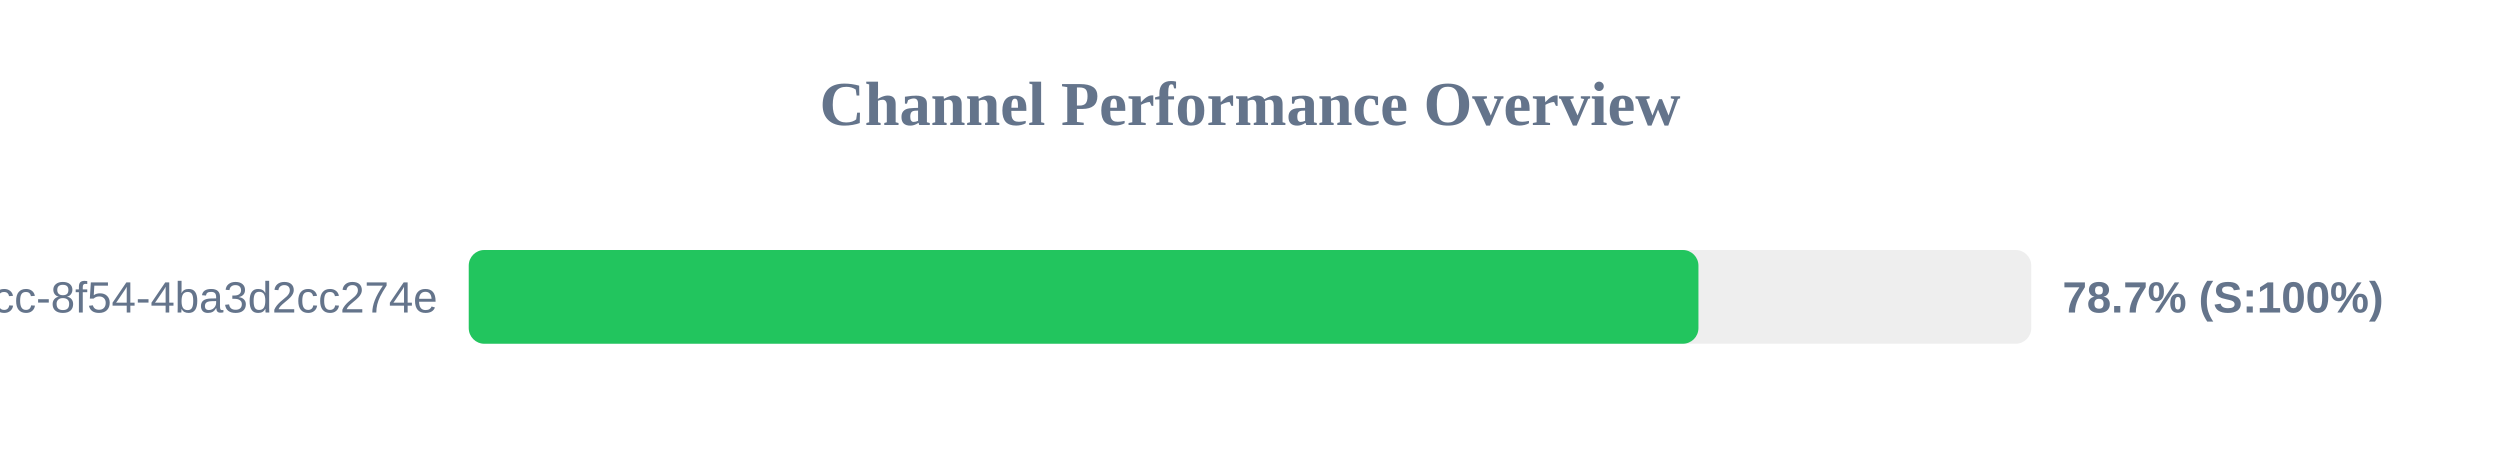
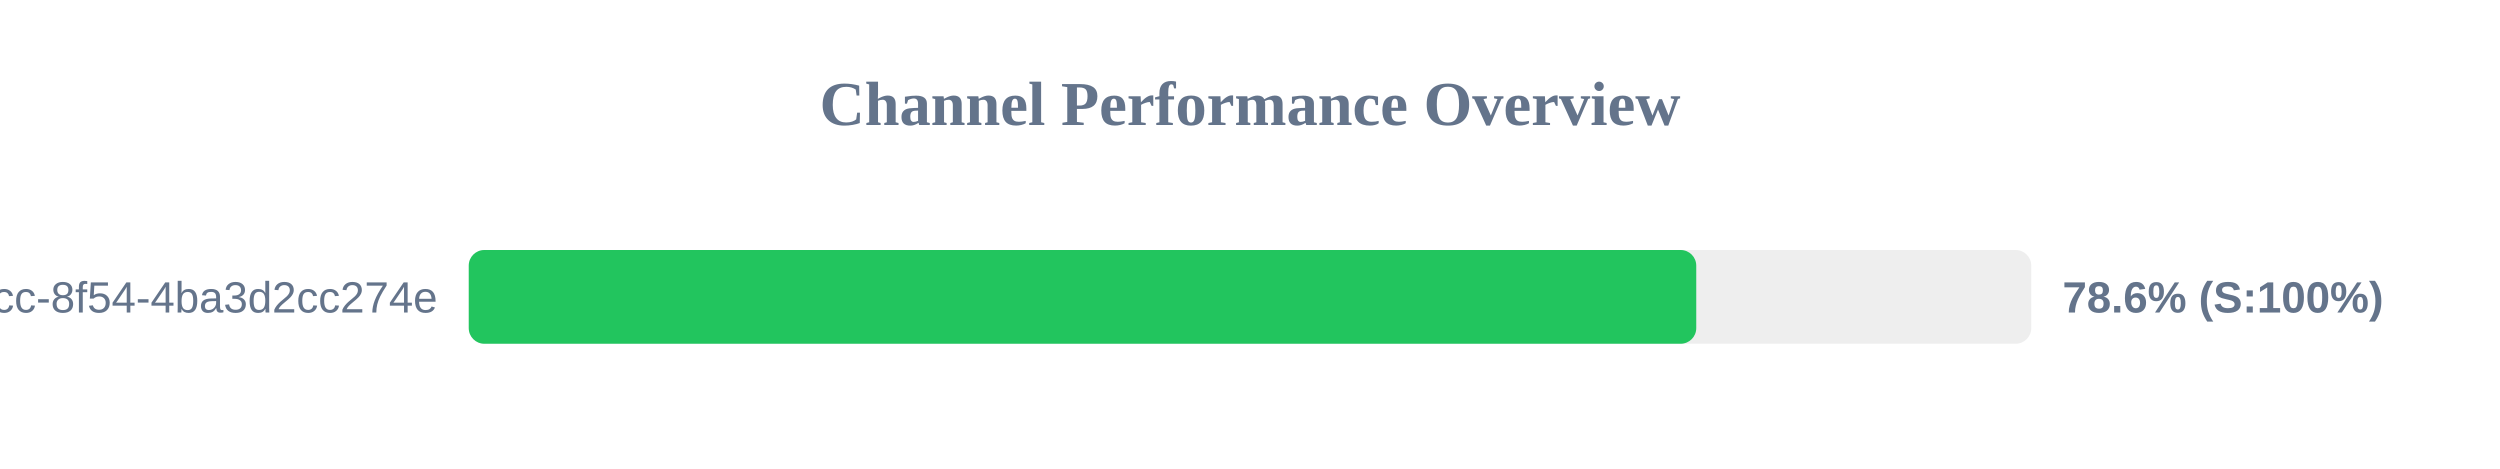
<svg xmlns="http://www.w3.org/2000/svg" width="800" height="150" version="1.1">
  <style>
        .row { font: 14px Arial; fill: #64748b; }
        .score { font: bold 14px Arial; fill: #64748b; }
    </style>
  <text x="400" y="40" text-anchor="middle" font-size="20px" font-weight="bold" fill="#64748b">Channel Performance Overview</text>
  <rect x="150" y="80" width="500" height="30" fill="#eee" rx="5" />
-   <rect x="150" y="80" width="393.5" height="30" fill="#22c55e" rx="5" />
+   <rect x="150" y="80" width="392.8" height="30" fill="#22c55e" rx="5" />
  <text x="140" y="100" text-anchor="end" class="row">?uuid=45cc0b3a-0adb-4dcc-8f54-4ba3d2cc274e</text>
-   <text x="660" y="100" text-anchor="start" class="score">78.7% (S:100%)</text>
+   <text x="660" y="100" text-anchor="start" class="score">78.6% (S:100%)</text>
</svg>
